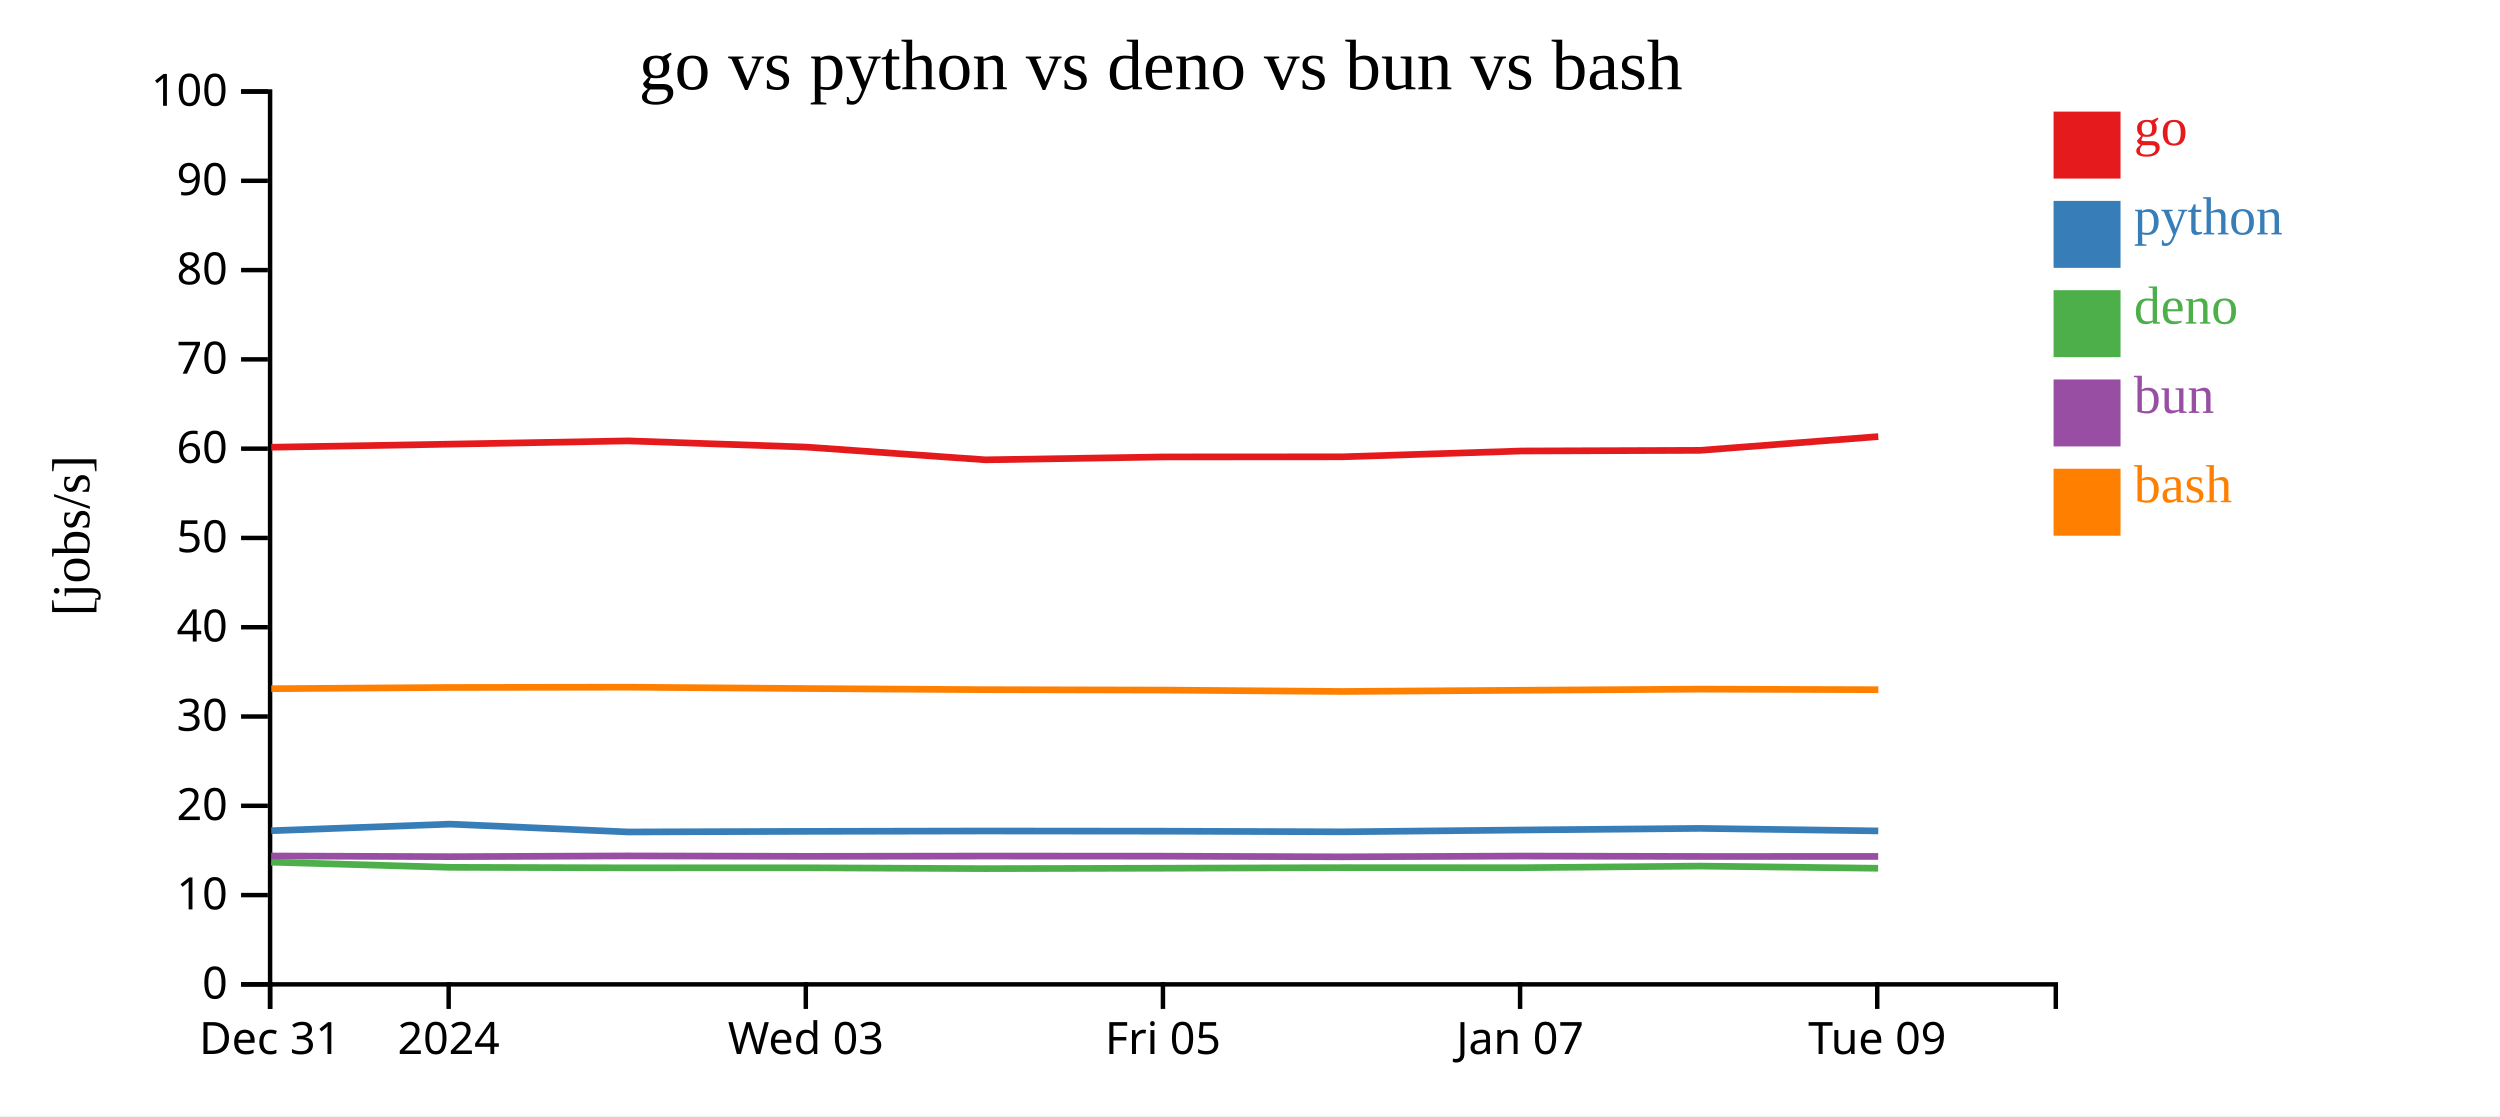
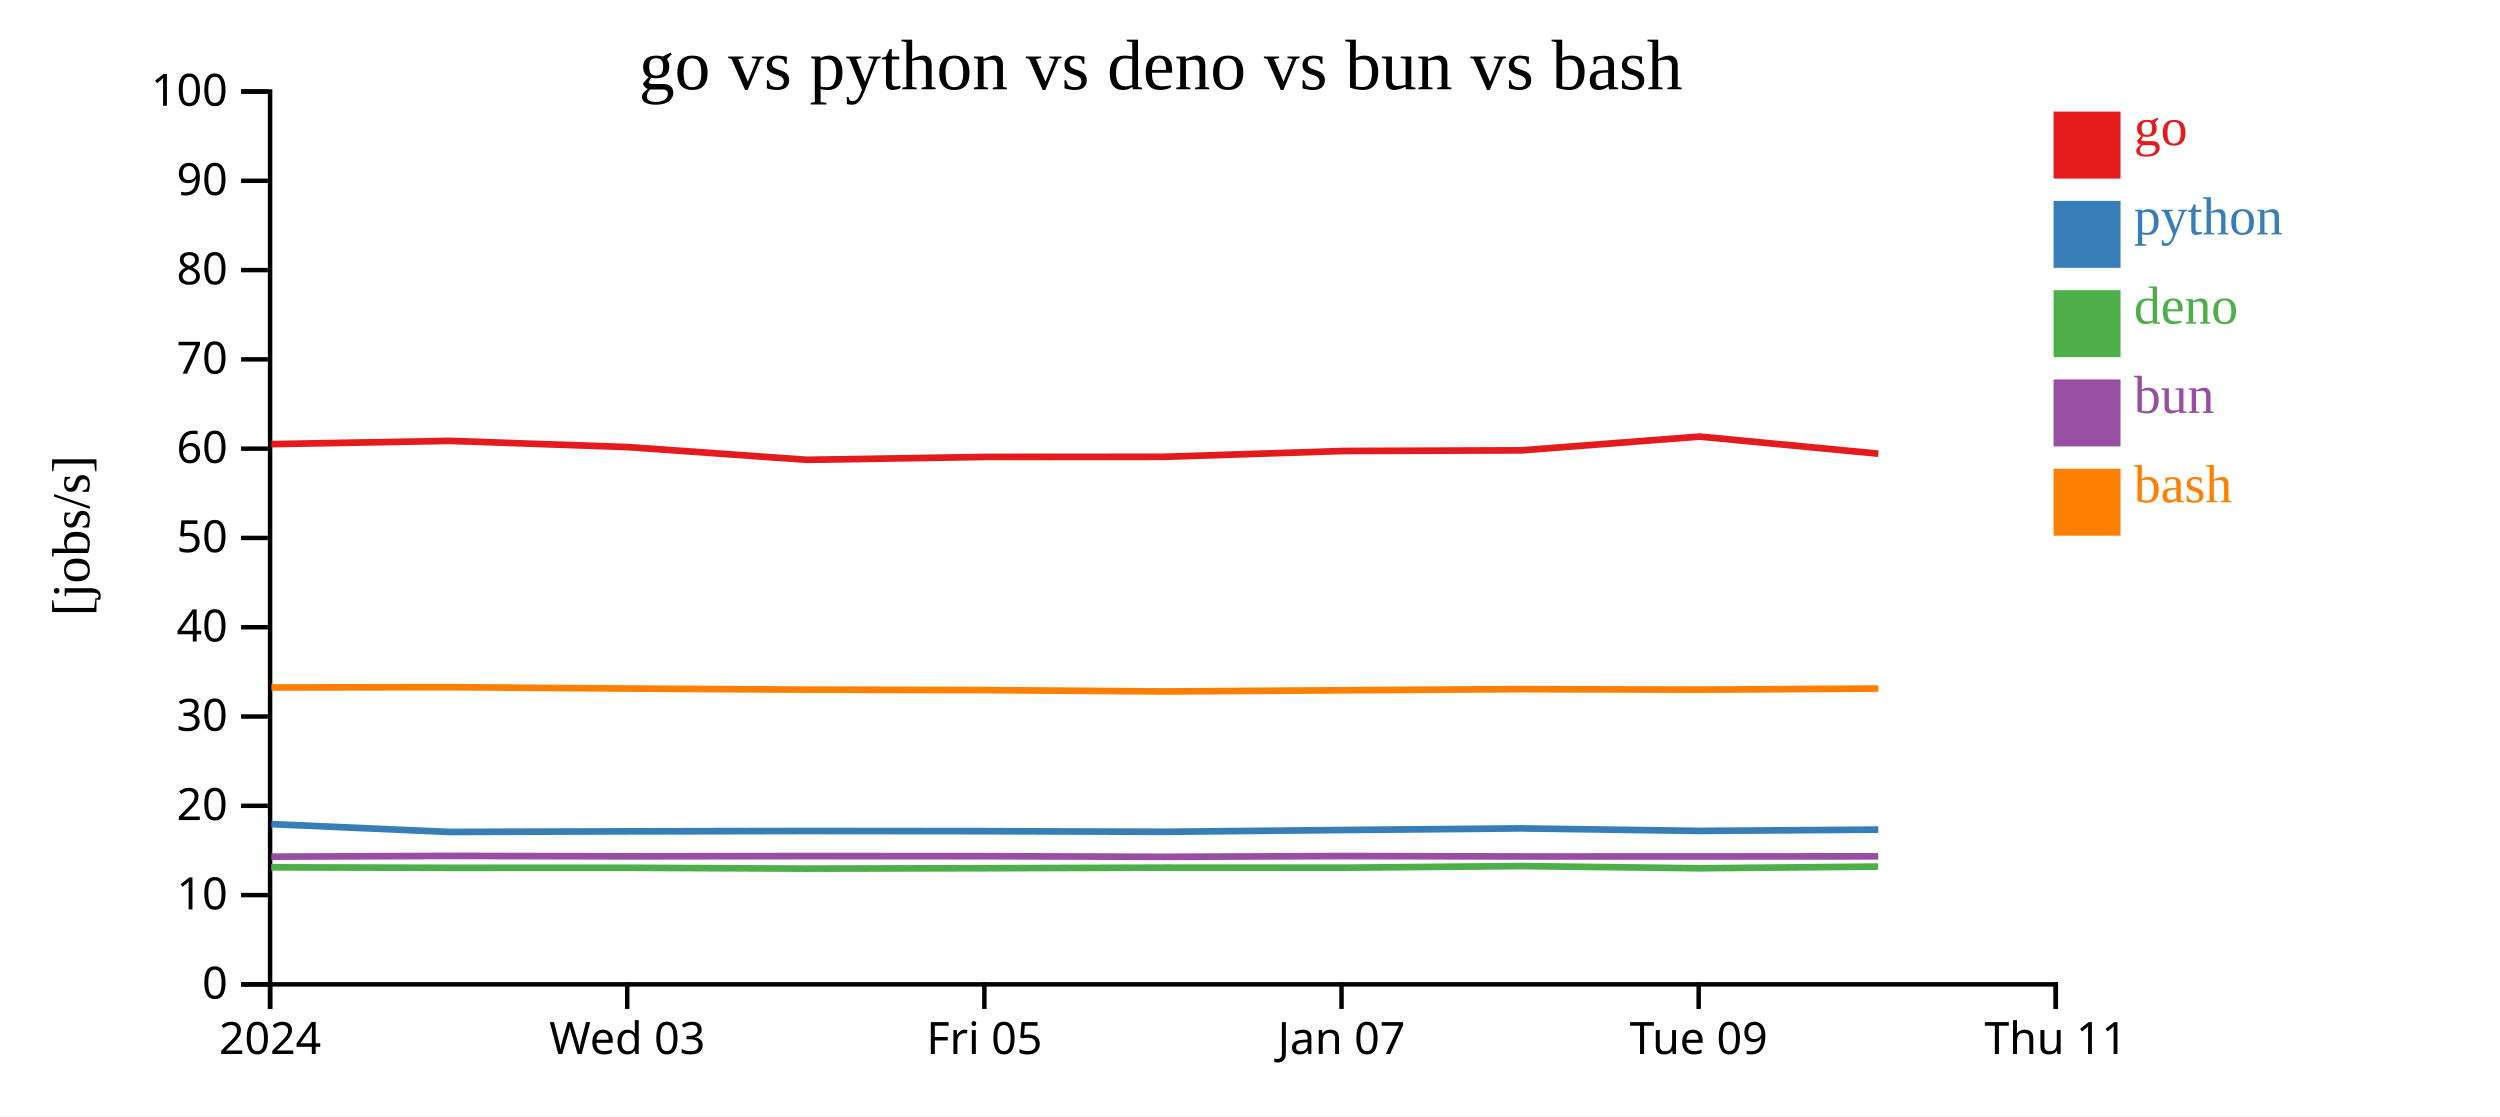
<svg xmlns="http://www.w3.org/2000/svg" width="560" height="250">
  <rect width="100%" height="100%" fill="white" />
  <g transform="translate(60,20)">
    <g transform="translate(0,200)" fill="none" font-size="10" font-family="sans-serif" text-anchor="middle">
      <path class="domain" stroke="currentColor" d="M0.5,6V0.5H400.5V6" />
      <g class="tick" opacity="1" transform="translate(0.5,0)">
        <line stroke="currentColor" y2="6" />
-         <text fill="currentColor" y="9" dy="0.71em">Dec 31</text>
-       </g>
-       <g class="tick" opacity="1" transform="translate(40.5,0)">
-         <line stroke="currentColor" y2="6" />
        <text fill="currentColor" y="9" dy="0.71em">2024</text>
      </g>
-       <g class="tick" opacity="1" transform="translate(120.5,0)">
+       <g class="tick" opacity="1" transform="translate(80.5,0)">
        <line stroke="currentColor" y2="6" />
        <text fill="currentColor" y="9" dy="0.71em">Wed 03</text>
      </g>
-       <g class="tick" opacity="1" transform="translate(200.5,0)">
+       <g class="tick" opacity="1" transform="translate(160.5,0)">
        <line stroke="currentColor" y2="6" />
        <text fill="currentColor" y="9" dy="0.71em">Fri 05</text>
      </g>
-       <g class="tick" opacity="1" transform="translate(280.5,0)">
+       <g class="tick" opacity="1" transform="translate(240.5,0)">
        <line stroke="currentColor" y2="6" />
        <text fill="currentColor" y="9" dy="0.71em">Jan 07</text>
      </g>
-       <g class="tick" opacity="1" transform="translate(360.5,0)">
+       <g class="tick" opacity="1" transform="translate(320.5,0)">
        <line stroke="currentColor" y2="6" />
        <text fill="currentColor" y="9" dy="0.71em">Tue 09</text>
+       </g>
+       <g class="tick" opacity="1" transform="translate(400.5,0)">
+         <line stroke="currentColor" y2="6" />
+         <text fill="currentColor" y="9" dy="0.71em">Thu 11</text>
      </g>
    </g>
    <g fill="none" font-size="10" font-family="sans-serif" text-anchor="end">
      <path class="domain" stroke="currentColor" d="M-6,200.5H0.5V0.5H-6" />
      <g class="tick" opacity="1" transform="translate(0,200.5)">
        <line stroke="currentColor" x2="-6" />
        <text fill="currentColor" x="-9" dy="0.32em">0</text>
      </g>
      <g class="tick" opacity="1" transform="translate(0,180.5)">
        <line stroke="currentColor" x2="-6" />
        <text fill="currentColor" x="-9" dy="0.32em">10</text>
      </g>
      <g class="tick" opacity="1" transform="translate(0,160.5)">
        <line stroke="currentColor" x2="-6" />
        <text fill="currentColor" x="-9" dy="0.32em">20</text>
      </g>
      <g class="tick" opacity="1" transform="translate(0,140.5)">
        <line stroke="currentColor" x2="-6" />
        <text fill="currentColor" x="-9" dy="0.32em">30</text>
      </g>
      <g class="tick" opacity="1" transform="translate(0,120.5)">
        <line stroke="currentColor" x2="-6" />
        <text fill="currentColor" x="-9" dy="0.32em">40</text>
      </g>
      <g class="tick" opacity="1" transform="translate(0,100.5)">
        <line stroke="currentColor" x2="-6" />
        <text fill="currentColor" x="-9" dy="0.32em">50</text>
      </g>
      <g class="tick" opacity="1" transform="translate(0,80.5)">
        <line stroke="currentColor" x2="-6" />
        <text fill="currentColor" x="-9" dy="0.32em">60</text>
      </g>
      <g class="tick" opacity="1" transform="translate(0,60.5)">
        <line stroke="currentColor" x2="-6" />
        <text fill="currentColor" x="-9" dy="0.32em">70</text>
      </g>
      <g class="tick" opacity="1" transform="translate(0,40.5)">
        <line stroke="currentColor" x2="-6" />
        <text fill="currentColor" x="-9" dy="0.32em">80</text>
      </g>
      <g class="tick" opacity="1" transform="translate(0,20.5)">
        <line stroke="currentColor" x2="-6" />
        <text fill="currentColor" x="-9" dy="0.32em">90</text>
      </g>
      <g class="tick" opacity="1" transform="translate(0,0.5)">
        <line stroke="currentColor" x2="-6" />
        <text fill="currentColor" x="-9" dy="0.32em">100</text>
      </g>
    </g>
    <text text-anchor="middle" style="font-size: 12px" transform="rotate(-90)" y="-40" x="-100">[jobs/s]</text>
    <text text-anchor="middle" style="font-size: 16px" y="0" x="200">go vs python vs deno vs bun vs bash</text>
-     <path class="line" fill="none" stroke="#e41a1c" stroke-width="1.5" d="M0.762,80.182L40.788,79.489L80.71,78.758L120.716,80.153L160.724,83L200.714,82.353L240.718,82.325L280.78,81.023L320.75,80.881L360.738,77.795" />
-     <path class="line" fill="none" stroke="#377eb8" stroke-width="1.5" d="M0.757,166.084L40.783,164.603L80.706,166.359L120.712,166.224L160.72,166.144L200.709,166.183L240.713,166.327L280.775,165.919L320.745,165.56L360.734,166.124" />
-     <path class="line" fill="none" stroke="#4daf4a" stroke-width="1.5" d="M0.726,173.124L40.752,174.282L80.675,174.394L120.68,174.383L160.688,174.572L200.678,174.482L240.682,174.352L280.744,174.366L320.714,174.004L360.702,174.491" />
-     <path class="line" fill="none" stroke="#984ea3" stroke-width="1.5" d="M0.743,171.738L40.769,171.89L80.692,171.724L120.697,171.819L160.705,171.76L200.695,171.783L240.699,171.929L280.761,171.758L320.731,171.845L360.72,171.844" />
-     <path class="line" fill="none" stroke="#ff7f00" stroke-width="1.5" d="M0.769,134.267L40.795,133.993L80.718,133.928L120.724,134.232L160.732,134.486L200.721,134.581L240.725,134.887L280.787,134.623L320.757,134.366L360.746,134.491" />
+     <path class="line" fill="none" stroke="#e41a1c" stroke-width="1.5" d="M0.788,79.489L40.71,78.758L80.716,80.153L120.724,83L160.714,82.353L200.718,82.325L240.78,81.023L280.75,80.881L320.738,77.795L360.749,81.629" />
+     <path class="line" fill="none" stroke="#377eb8" stroke-width="1.5" d="M0.783,164.603L40.706,166.359L80.712,166.224L120.72,166.144L160.709,166.183L200.713,166.327L240.775,165.919L280.745,165.56L320.734,166.124L360.745,165.835" />
+     <path class="line" fill="none" stroke="#4daf4a" stroke-width="1.5" d="M0.752,174.282L40.675,174.394L80.68,174.383L120.688,174.572L160.678,174.482L200.682,174.352L240.744,174.366L280.714,174.004L320.702,174.491L360.714,174.118" />
+     <path class="line" fill="none" stroke="#984ea3" stroke-width="1.5" d="M0.769,171.89L40.692,171.724L80.697,171.819L120.705,171.76L160.695,171.783L200.699,171.929L240.761,171.758L280.731,171.845L320.72,171.844L360.731,171.819" />
+     <path class="line" fill="none" stroke="#ff7f00" stroke-width="1.5" d="M0.795,133.993L40.718,133.928L80.724,134.232L120.732,134.486L160.721,134.581L200.725,134.887L240.787,134.623L280.757,134.366L320.746,134.491L360.757,134.228" />
    <rect class="dot" x="400" y="5" width="15" height="15" style="fill: #e41a1c;" />
    <rect class="dot" x="400" y="25" width="15" height="15" style="fill: #377eb8;" />
    <rect class="dot" x="400" y="45" width="15" height="15" style="fill: #4daf4a;" />
    <rect class="dot" x="400" y="65" width="15" height="15" style="fill: #984ea3;" />
    <rect class="dot" x="400" y="85" width="15" height="15" style="fill: #ff7f00;" />
    <text class="label" x="418" y="12.5" style="fill: #e41a1c; alignment-baseline: middle;" text-anchor="left">go</text>
    <text class="label" x="418" y="32.5" style="fill: #377eb8; alignment-baseline: middle;" text-anchor="left">python</text>
    <text class="label" x="418" y="52.5" style="fill: #4daf4a; alignment-baseline: middle;" text-anchor="left">deno</text>
    <text class="label" x="418" y="72.5" style="fill: #984ea3; alignment-baseline: middle;" text-anchor="left">bun</text>
    <text class="label" x="418" y="92.5" style="fill: #ff7f00; alignment-baseline: middle;" text-anchor="left">bash</text>
  </g>
</svg>
